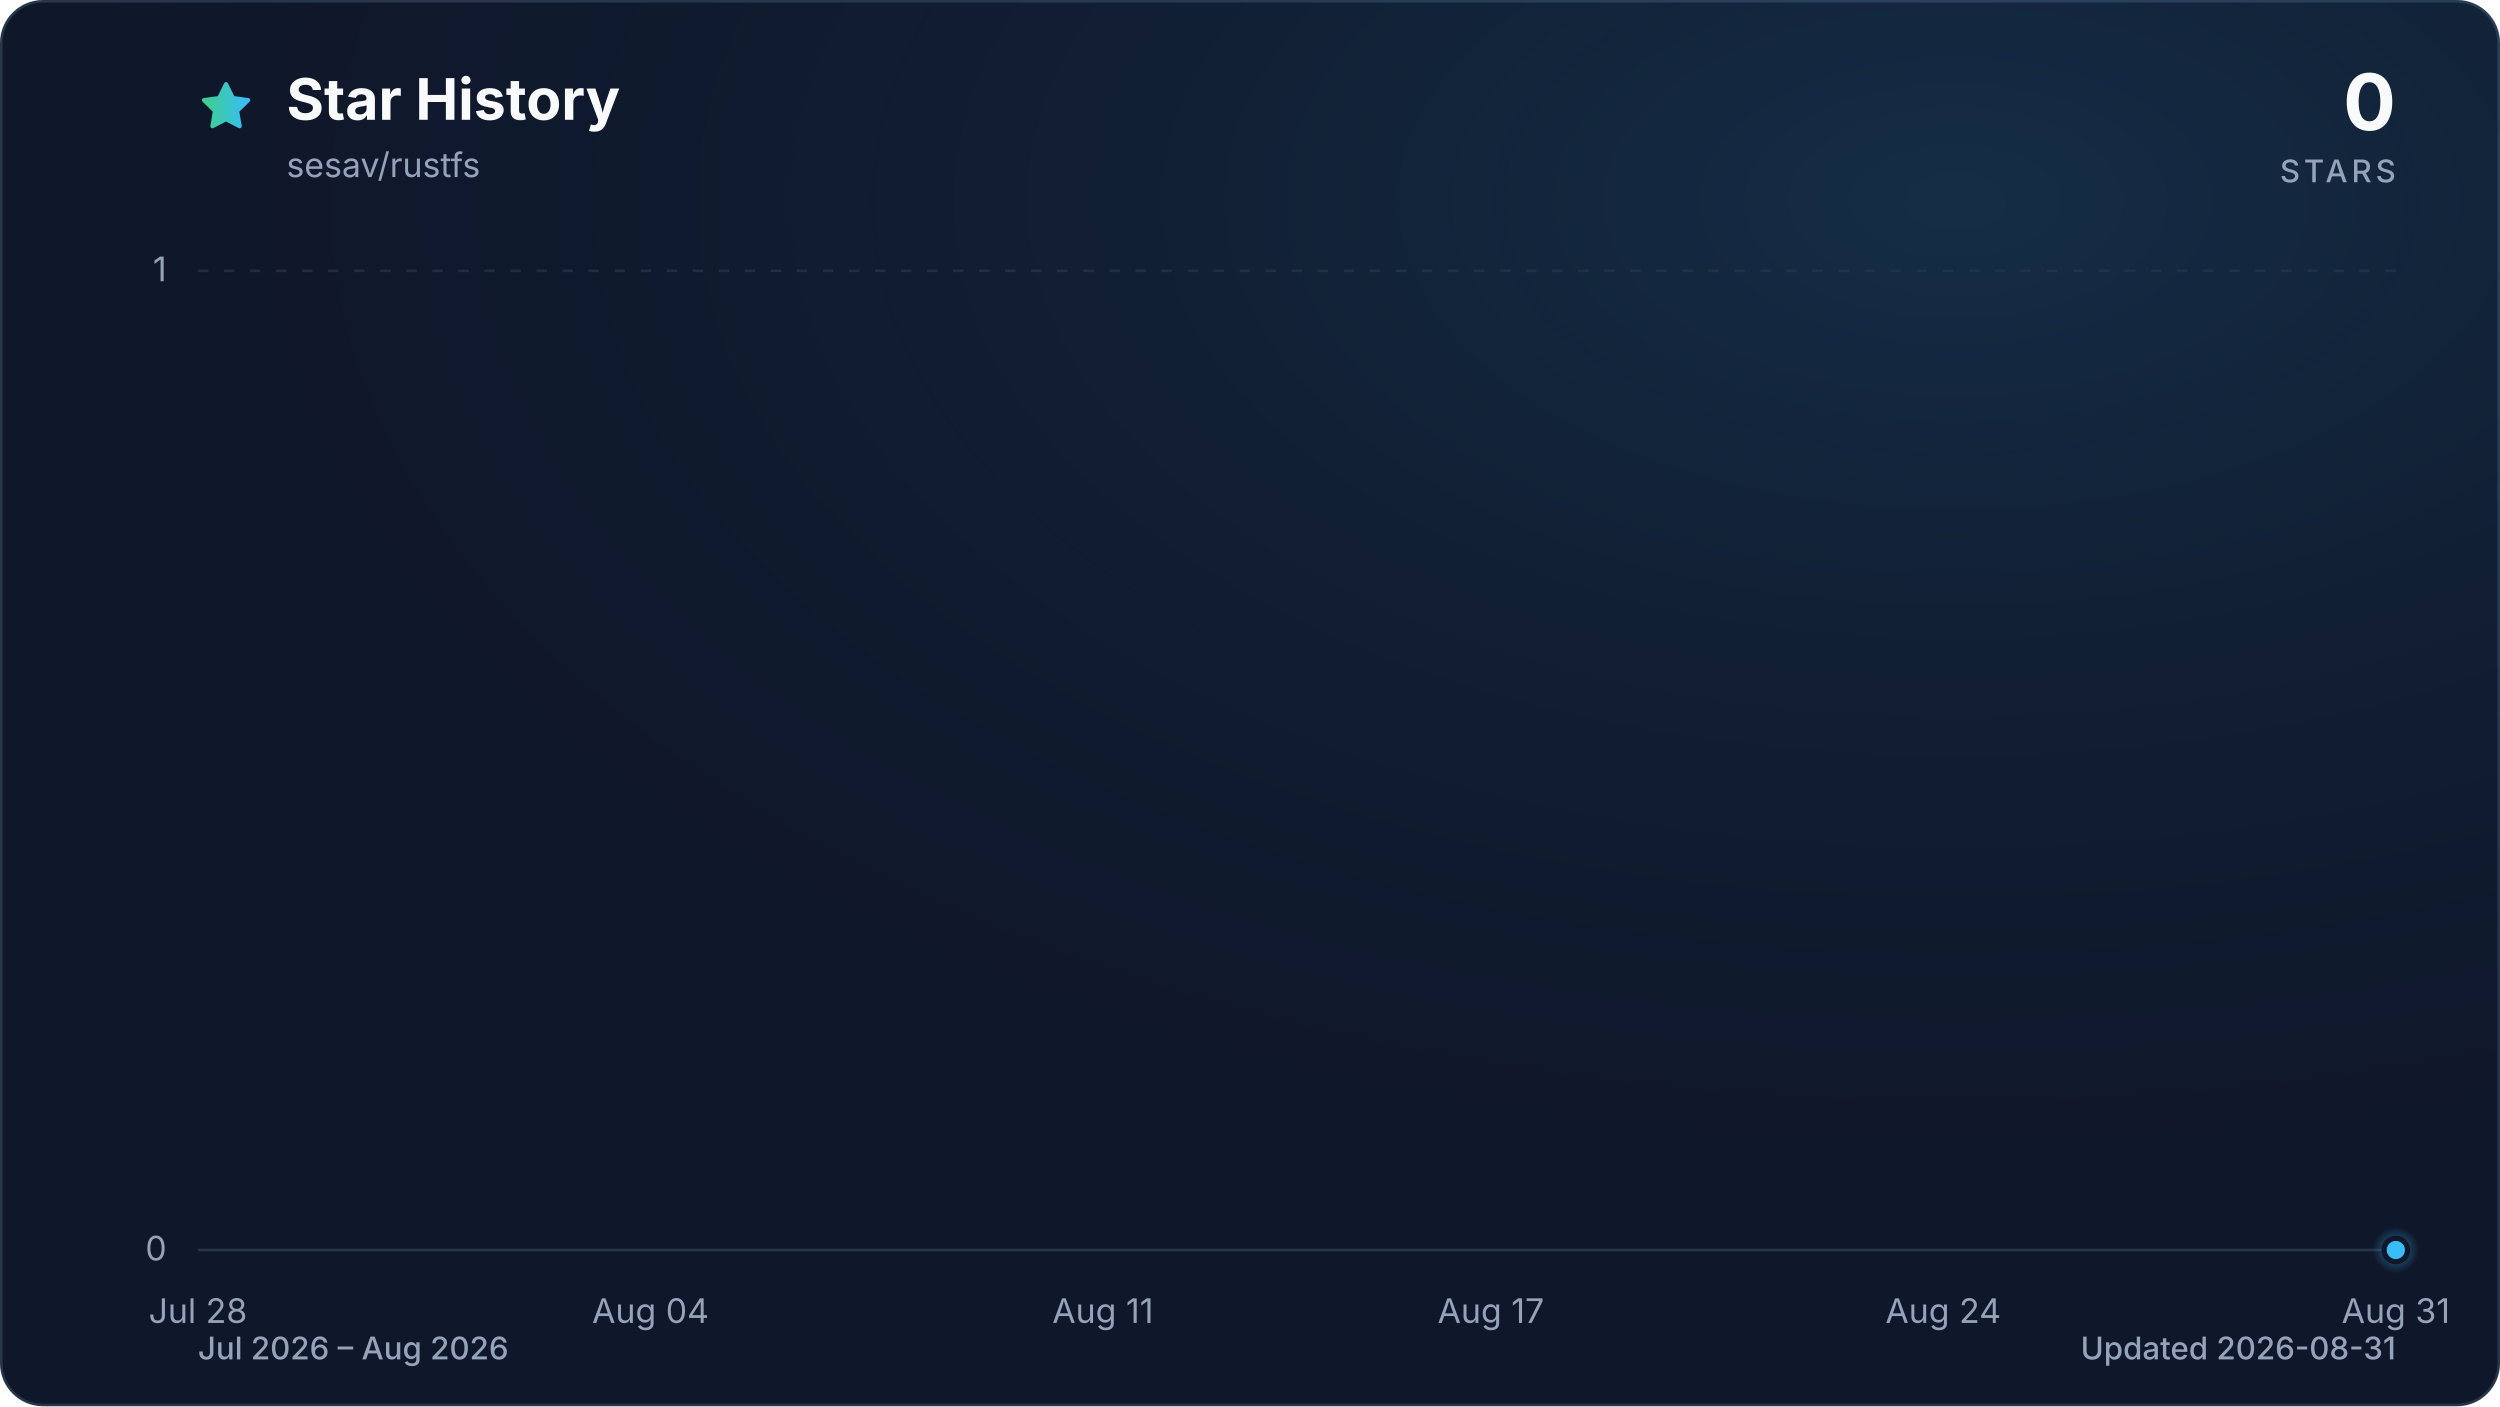
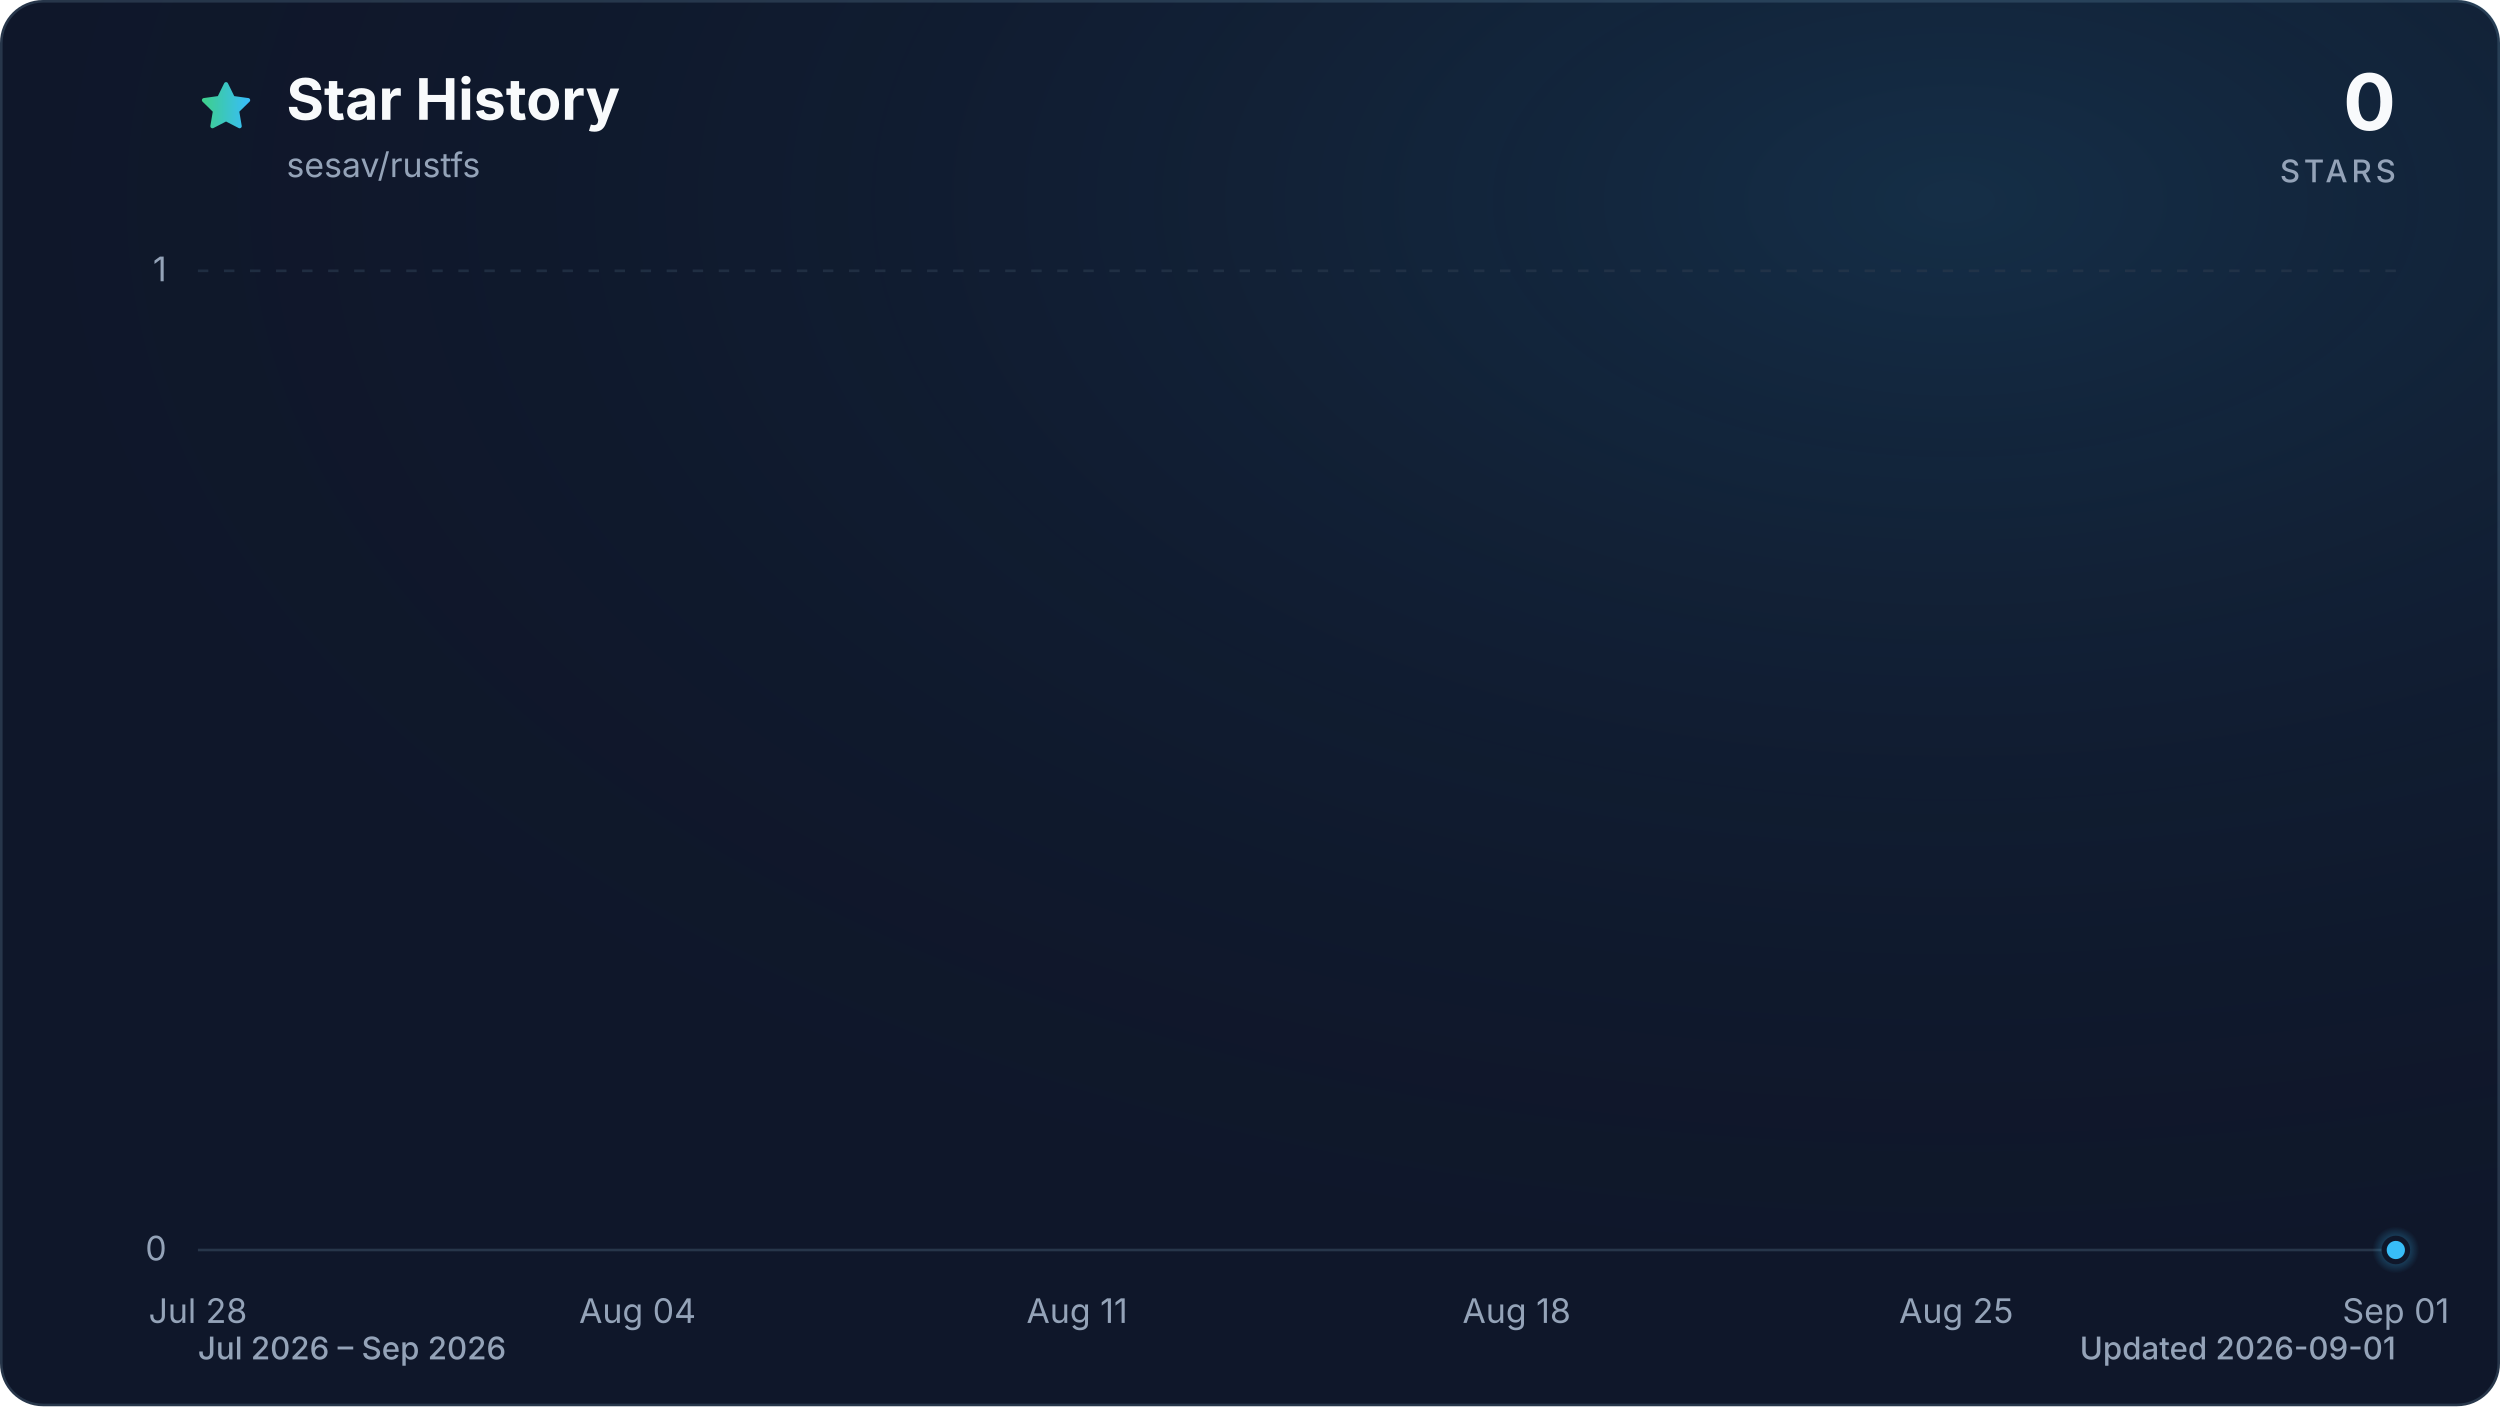
<svg xmlns="http://www.w3.org/2000/svg" viewBox="0 0 960 540" role="img" aria-labelledby="title description" data-style="gradient" data-variant="glow" data-animated="true">
  <defs>
    <linearGradient id="trend" x1="0" y1="0" x2="1" y2="0">
      <stop offset="0%" stop-color="#3ecf8e" />
      <stop offset="100%" stop-color="#38bdf8" />
    </linearGradient>
    <linearGradient id="area" x1="0" y1="0" x2="0" y2="1">
      <stop offset="0%" stop-color="#3ecf8e" stop-opacity="0.30" />
      <stop offset="55%" stop-color="#38bdf8" stop-opacity="0.10" />
      <stop offset="100%" stop-color="#38bdf8" stop-opacity="0.01" />
    </linearGradient>
    <radialGradient id="marker-halo" cx="50%" cy="50%" r="50%">
      <stop offset="0%" stop-color="#38bdf8" stop-opacity="0.55" />
      <stop offset="100%" stop-color="#38bdf8" stop-opacity="0" />
    </radialGradient>
    <radialGradient id="surface-glow" cx="78%" cy="14%" r="80%">
      <stop offset="0%" stop-color="#38bdf8" stop-opacity="0.14" />
      <stop offset="100%" stop-color="#0f172a" stop-opacity="0" />
    </radialGradient>
    <filter id="trend-glow" x="-20%" y="-20%" width="140%" height="140%">
      <feGaussianBlur stdDeviation="7" />
    </filter>
  </defs>
  <style>
.trend-enter{transform-box:fill-box;transform-origin:center;animation:trend-enter 520ms cubic-bezier(0.16,1,0.3,1)}
.marker-enter{transform-box:fill-box;transform-origin:center;animation:marker-enter 320ms cubic-bezier(0.16,1,0.3,1) 200ms both}
.marker-pulse{transform-box:fill-box;transform-origin:center;animation:marker-pulse 2.6s ease-out infinite}
@keyframes trend-enter{from{opacity:.35;transform:translateY(10px)}to{opacity:1;transform:translateY(0)}}
@keyframes marker-enter{from{opacity:0;transform:scale(.4)}to{opacity:1;transform:scale(1)}}
@keyframes marker-pulse{0%{opacity:.5;transform:scale(.7)}70%,100%{opacity:0;transform:scale(2.1)}}
@media (prefers-reduced-motion:reduce){.trend-enter,.marker-enter,.marker-pulse{animation:none!important}}
@media (prefers-reduced-motion:reduce){.marker-pulse{opacity:0}}
</style>
  <rect x="0.5" y="0.5" width="959" height="539" fill="#0f172a" stroke="#27364a" stroke-width="1" rx="16" />
  <rect width="960" height="540" fill="url(#surface-glow)" rx="16" />
  <path d="M12 2.6l2.9 5.9 6.5.9-4.7 4.6 1.1 6.5-5.8-3-5.8 3 1.1-6.5-4.7-4.6 6.5-.9L12 2.6Z" transform="translate(76 30) scale(.9)" fill="url(#trend)" stroke="url(#trend)" stroke-width="1.8" stroke-linejoin="round" aria-hidden="true" />
  <text x="110" y="46" fill="#f8fafc" font-family="ui-sans-serif, system-ui, -apple-system, BlinkMacSystemFont, 'Segoe UI', sans-serif" font-size="22" font-weight="700">Star History</text>
  <text x="110" y="68" fill="#94a3b8" font-family="ui-sans-serif, system-ui, -apple-system, BlinkMacSystemFont, 'Segoe UI', sans-serif" font-size="13">sesav/rustfs</text>
  <text x="920" y="50" fill="#f8fafc" font-family="ui-sans-serif, system-ui, -apple-system, BlinkMacSystemFont, 'Segoe UI', sans-serif" font-size="30" font-weight="700" text-anchor="end">0</text>
  <text x="920" y="70" fill="#94a3b8" font-family="ui-sans-serif, system-ui, -apple-system, BlinkMacSystemFont, 'Segoe UI', sans-serif" font-size="12" font-weight="500" letter-spacing="1.5" text-anchor="end">STARS</text>
  <line x1="76" y1="480.0" x2="920" y2="480.0" stroke="#27364a" stroke-width="1" stroke-dasharray="0" opacity="1" />
  <text x="64" y="484.0" fill="#94a3b8" font-family="ui-sans-serif, system-ui, -apple-system, BlinkMacSystemFont, 'Segoe UI', sans-serif" font-size="13" text-anchor="end">0</text>
  <line x1="76" y1="104.0" x2="920" y2="104.0" stroke="#27364a" stroke-width="1" stroke-dasharray="4 6" opacity="0.7" />
  <text x="64" y="108.0" fill="#94a3b8" font-family="ui-sans-serif, system-ui, -apple-system, BlinkMacSystemFont, 'Segoe UI', sans-serif" font-size="13" text-anchor="end">1</text>
  <text x="76.0" y="508" fill="#94a3b8" font-family="ui-sans-serif, system-ui, -apple-system, BlinkMacSystemFont, 'Segoe UI', sans-serif" font-size="13" text-anchor="middle">Jul 28</text>
-   <text x="249.8" y="508" fill="#94a3b8" font-family="ui-sans-serif, system-ui, -apple-system, BlinkMacSystemFont, 'Segoe UI', sans-serif" font-size="13" text-anchor="middle">Aug 04</text>
-   <text x="423.5" y="508" fill="#94a3b8" font-family="ui-sans-serif, system-ui, -apple-system, BlinkMacSystemFont, 'Segoe UI', sans-serif" font-size="13" text-anchor="middle">Aug 11</text>
-   <text x="572.5" y="508" fill="#94a3b8" font-family="ui-sans-serif, system-ui, -apple-system, BlinkMacSystemFont, 'Segoe UI', sans-serif" font-size="13" text-anchor="middle">Aug 17</text>
-   <text x="746.2" y="508" fill="#94a3b8" font-family="ui-sans-serif, system-ui, -apple-system, BlinkMacSystemFont, 'Segoe UI', sans-serif" font-size="13" text-anchor="middle">Aug 24</text>
-   <text x="920.0" y="508" fill="#94a3b8" font-family="ui-sans-serif, system-ui, -apple-system, BlinkMacSystemFont, 'Segoe UI', sans-serif" font-size="13" text-anchor="middle">Aug 31</text>
+   <text x="244.8" y="508" fill="#94a3b8" font-family="ui-sans-serif, system-ui, -apple-system, BlinkMacSystemFont, 'Segoe UI', sans-serif" font-size="13" text-anchor="middle">Aug 04</text>
+   <text x="413.6" y="508" fill="#94a3b8" font-family="ui-sans-serif, system-ui, -apple-system, BlinkMacSystemFont, 'Segoe UI', sans-serif" font-size="13" text-anchor="middle">Aug 11</text>
+   <text x="582.4" y="508" fill="#94a3b8" font-family="ui-sans-serif, system-ui, -apple-system, BlinkMacSystemFont, 'Segoe UI', sans-serif" font-size="13" text-anchor="middle">Aug 18</text>
+   <text x="751.2" y="508" fill="#94a3b8" font-family="ui-sans-serif, system-ui, -apple-system, BlinkMacSystemFont, 'Segoe UI', sans-serif" font-size="13" text-anchor="middle">Aug 25</text>
+   <text x="920.0" y="508" fill="#94a3b8" font-family="ui-sans-serif, system-ui, -apple-system, BlinkMacSystemFont, 'Segoe UI', sans-serif" font-size="13" text-anchor="middle">Sep 01</text>
  <g class="trend-enter">
-     <path d="M 76.0 480.0 C 84.3 480.0, 92.5 480.0, 100.8 480.0 C 109.1 480.0, 117.4 480.0, 125.6 480.0 C 133.9 480.0, 142.2 480.0, 150.5 480.0 C 158.7 480.0, 167.0 480.0, 175.3 480.0 C 183.6 480.0, 191.8 480.0, 200.1 480.0 C 208.4 480.0, 216.7 480.0, 224.9 480.0 C 233.2 480.0, 241.5 480.0, 249.8 480.0 C 258.0 480.0, 266.3 480.0, 274.6 480.0 C 282.9 480.0, 291.1 480.0, 299.4 480.0 C 307.7 480.0, 316.0 480.0, 324.2 480.0 C 332.5 480.0, 340.8 480.0, 349.1 480.0 C 357.3 480.0, 365.6 480.0, 373.9 480.0 C 382.2 480.0, 390.4 480.0, 398.7 480.0 C 407.0 480.0, 415.3 480.0, 423.5 480.0 C 431.8 480.0, 440.1 480.0, 448.4 480.0 C 456.6 480.0, 464.9 480.0, 473.2 480.0 C 481.5 480.0, 489.7 480.0, 498.0 480.0 C 506.3 480.0, 514.5 480.0, 522.8 480.0 C 531.1 480.0, 539.4 480.0, 547.6 480.0 C 555.9 480.0, 564.2 480.0, 572.5 480.0 C 580.7 480.0, 589.0 480.0, 597.3 480.0 C 605.6 480.0, 613.8 480.0, 622.1 480.0 C 630.4 480.0, 638.7 480.0, 646.9 480.0 C 655.2 480.0, 663.5 480.0, 671.8 480.0 C 680.0 480.0, 688.3 480.0, 696.6 480.0 C 704.9 480.0, 713.1 480.0, 721.4 480.0 C 729.7 480.0, 738.0 480.0, 746.2 480.0 C 754.5 480.0, 762.8 480.0, 771.1 480.0 C 779.3 480.0, 787.6 480.0, 795.9 480.0 C 804.2 480.0, 812.4 480.0, 820.7 480.0 C 829.0 480.0, 837.3 480.0, 845.5 480.0 C 853.8 480.0, 862.1 480.0, 870.4 480.0 C 878.6 480.0, 886.9 480.0, 895.2 480.0 C 903.5 480.0, 911.7 480.0, 920.0 480.0 L 920.0 480.0 L 76.0 480.0 Z" fill="url(#area)" />
-     <path d="M 76.0 480.0 C 84.3 480.0, 92.5 480.0, 100.8 480.0 C 109.1 480.0, 117.4 480.0, 125.6 480.0 C 133.9 480.0, 142.2 480.0, 150.5 480.0 C 158.7 480.0, 167.0 480.0, 175.3 480.0 C 183.6 480.0, 191.8 480.0, 200.1 480.0 C 208.4 480.0, 216.7 480.0, 224.9 480.0 C 233.2 480.0, 241.5 480.0, 249.8 480.0 C 258.0 480.0, 266.3 480.0, 274.6 480.0 C 282.9 480.0, 291.1 480.0, 299.4 480.0 C 307.7 480.0, 316.0 480.0, 324.2 480.0 C 332.5 480.0, 340.8 480.0, 349.1 480.0 C 357.3 480.0, 365.6 480.0, 373.9 480.0 C 382.2 480.0, 390.4 480.0, 398.7 480.0 C 407.0 480.0, 415.3 480.0, 423.5 480.0 C 431.8 480.0, 440.1 480.0, 448.4 480.0 C 456.6 480.0, 464.9 480.0, 473.2 480.0 C 481.5 480.0, 489.7 480.0, 498.0 480.0 C 506.3 480.0, 514.5 480.0, 522.8 480.0 C 531.1 480.0, 539.4 480.0, 547.6 480.0 C 555.9 480.0, 564.2 480.0, 572.5 480.0 C 580.7 480.0, 589.0 480.0, 597.3 480.0 C 605.6 480.0, 613.8 480.0, 622.1 480.0 C 630.4 480.0, 638.7 480.0, 646.9 480.0 C 655.2 480.0, 663.5 480.0, 671.8 480.0 C 680.0 480.0, 688.3 480.0, 696.6 480.0 C 704.9 480.0, 713.1 480.0, 721.4 480.0 C 729.7 480.0, 738.0 480.0, 746.2 480.0 C 754.5 480.0, 762.8 480.0, 771.1 480.0 C 779.3 480.0, 787.6 480.0, 795.9 480.0 C 804.2 480.0, 812.4 480.0, 820.7 480.0 C 829.0 480.0, 837.3 480.0, 845.5 480.0 C 853.8 480.0, 862.1 480.0, 870.4 480.0 C 878.6 480.0, 886.9 480.0, 895.2 480.0 C 903.5 480.0, 911.7 480.0, 920.0 480.0" fill="none" stroke="url(#trend)" stroke-width="12" stroke-linecap="round" stroke-linejoin="round" opacity="0.16" filter="url(#trend-glow)" />
-     <path d="M 76.0 480.0 C 84.3 480.0, 92.5 480.0, 100.8 480.0 C 109.1 480.0, 117.4 480.0, 125.6 480.0 C 133.9 480.0, 142.2 480.0, 150.5 480.0 C 158.7 480.0, 167.0 480.0, 175.3 480.0 C 183.6 480.0, 191.8 480.0, 200.1 480.0 C 208.4 480.0, 216.7 480.0, 224.9 480.0 C 233.2 480.0, 241.5 480.0, 249.8 480.0 C 258.0 480.0, 266.3 480.0, 274.6 480.0 C 282.9 480.0, 291.1 480.0, 299.4 480.0 C 307.7 480.0, 316.0 480.0, 324.2 480.0 C 332.5 480.0, 340.8 480.0, 349.1 480.0 C 357.3 480.0, 365.6 480.0, 373.9 480.0 C 382.2 480.0, 390.4 480.0, 398.7 480.0 C 407.0 480.0, 415.3 480.0, 423.5 480.0 C 431.8 480.0, 440.1 480.0, 448.4 480.0 C 456.6 480.0, 464.9 480.0, 473.2 480.0 C 481.5 480.0, 489.7 480.0, 498.0 480.0 C 506.3 480.0, 514.5 480.0, 522.8 480.0 C 531.1 480.0, 539.4 480.0, 547.6 480.0 C 555.9 480.0, 564.2 480.0, 572.5 480.0 C 580.7 480.0, 589.0 480.0, 597.3 480.0 C 605.6 480.0, 613.8 480.0, 622.1 480.0 C 630.4 480.0, 638.7 480.0, 646.9 480.0 C 655.2 480.0, 663.5 480.0, 671.8 480.0 C 680.0 480.0, 688.3 480.0, 696.6 480.0 C 704.9 480.0, 713.1 480.0, 721.4 480.0 C 729.7 480.0, 738.0 480.0, 746.2 480.0 C 754.5 480.0, 762.8 480.0, 771.1 480.0 C 779.3 480.0, 787.6 480.0, 795.9 480.0 C 804.2 480.0, 812.4 480.0, 820.7 480.0 C 829.0 480.0, 837.3 480.0, 845.5 480.0 C 853.8 480.0, 862.1 480.0, 870.4 480.0 C 878.6 480.0, 886.9 480.0, 895.2 480.0 C 903.5 480.0, 911.7 480.0, 920.0 480.0" fill="none" stroke="url(#trend)" stroke-width="3" stroke-linecap="round" stroke-linejoin="round" />
+     <path d="M 76.0 480.0 C 84.0 480.0, 92.1 480.0, 100.1 480.0 C 108.2 480.0, 116.2 480.0, 124.2 480.0 C 132.3 480.0, 140.3 480.0, 148.3 480.0 C 156.4 480.0, 164.4 480.0, 172.5 480.0 C 180.5 480.0, 188.5 480.0, 196.6 480.0 C 204.6 480.0, 212.6 480.0, 220.7 480.0 C 228.7 480.0, 236.8 480.0, 244.8 480.0 C 252.8 480.0, 260.9 480.0, 268.9 480.0 C 277.0 480.0, 285.0 480.0, 293.0 480.0 C 301.1 480.0, 309.1 480.0, 317.1 480.0 C 325.2 480.0, 333.2 480.0, 341.3 480.0 C 349.3 480.0, 357.3 480.0, 365.4 480.0 C 373.4 480.0, 381.4 480.0, 389.5 480.0 C 397.5 480.0, 405.6 480.0, 413.6 480.0 C 421.6 480.0, 429.7 480.0, 437.7 480.0 C 445.8 480.0, 453.8 480.0, 461.8 480.0 C 469.9 480.0, 477.9 480.0, 485.9 480.0 C 494.0 480.0, 502.0 480.0, 510.1 480.0 C 518.1 480.0, 526.1 480.0, 534.2 480.0 C 542.2 480.0, 550.2 480.0, 558.3 480.0 C 566.3 480.0, 574.4 480.0, 582.4 480.0 C 590.4 480.0, 598.5 480.0, 606.5 480.0 C 614.6 480.0, 622.6 480.0, 630.6 480.0 C 638.7 480.0, 646.7 480.0, 654.7 480.0 C 662.8 480.0, 670.8 480.0, 678.9 480.0 C 686.9 480.0, 694.9 480.0, 703.0 480.0 C 711.0 480.0, 719.0 480.0, 727.1 480.0 C 735.1 480.0, 743.2 480.0, 751.2 480.0 C 759.2 480.0, 767.3 480.0, 775.3 480.0 C 783.4 480.0, 791.4 480.0, 799.4 480.0 C 807.5 480.0, 815.5 480.0, 823.5 480.0 C 831.6 480.0, 839.6 480.0, 847.7 480.0 C 855.7 480.0, 863.7 480.0, 871.8 480.0 C 879.8 480.0, 887.8 480.0, 895.9 480.0 C 903.9 480.0, 912.0 480.0, 920.0 480.0 L 920.0 480.0 L 76.0 480.0 Z" fill="url(#area)" />
+     <path d="M 76.0 480.0 C 84.0 480.0, 92.1 480.0, 100.1 480.0 C 108.2 480.0, 116.2 480.0, 124.2 480.0 C 132.3 480.0, 140.3 480.0, 148.3 480.0 C 156.4 480.0, 164.4 480.0, 172.5 480.0 C 180.5 480.0, 188.5 480.0, 196.6 480.0 C 204.6 480.0, 212.6 480.0, 220.7 480.0 C 228.7 480.0, 236.8 480.0, 244.8 480.0 C 252.8 480.0, 260.9 480.0, 268.9 480.0 C 277.0 480.0, 285.0 480.0, 293.0 480.0 C 301.1 480.0, 309.1 480.0, 317.1 480.0 C 325.2 480.0, 333.2 480.0, 341.3 480.0 C 349.3 480.0, 357.3 480.0, 365.4 480.0 C 373.4 480.0, 381.4 480.0, 389.5 480.0 C 397.5 480.0, 405.6 480.0, 413.6 480.0 C 421.6 480.0, 429.7 480.0, 437.7 480.0 C 445.8 480.0, 453.8 480.0, 461.8 480.0 C 469.9 480.0, 477.9 480.0, 485.9 480.0 C 494.0 480.0, 502.0 480.0, 510.1 480.0 C 518.1 480.0, 526.1 480.0, 534.2 480.0 C 542.2 480.0, 550.2 480.0, 558.3 480.0 C 566.3 480.0, 574.4 480.0, 582.4 480.0 C 590.4 480.0, 598.5 480.0, 606.5 480.0 C 614.6 480.0, 622.6 480.0, 630.6 480.0 C 638.7 480.0, 646.7 480.0, 654.7 480.0 C 662.8 480.0, 670.8 480.0, 678.9 480.0 C 686.9 480.0, 694.9 480.0, 703.0 480.0 C 711.0 480.0, 719.0 480.0, 727.1 480.0 C 735.1 480.0, 743.2 480.0, 751.2 480.0 C 759.2 480.0, 767.3 480.0, 775.3 480.0 C 783.4 480.0, 791.4 480.0, 799.4 480.0 C 807.5 480.0, 815.5 480.0, 823.5 480.0 C 831.6 480.0, 839.6 480.0, 847.7 480.0 C 855.7 480.0, 863.7 480.0, 871.8 480.0 C 879.8 480.0, 887.8 480.0, 895.9 480.0 C 903.9 480.0, 912.0 480.0, 920.0 480.0" fill="none" stroke="url(#trend)" stroke-width="12" stroke-linecap="round" stroke-linejoin="round" opacity="0.16" filter="url(#trend-glow)" />
+     <path d="M 76.0 480.0 C 84.0 480.0, 92.1 480.0, 100.1 480.0 C 108.2 480.0, 116.2 480.0, 124.2 480.0 C 132.3 480.0, 140.3 480.0, 148.3 480.0 C 156.4 480.0, 164.4 480.0, 172.5 480.0 C 180.5 480.0, 188.5 480.0, 196.6 480.0 C 204.6 480.0, 212.6 480.0, 220.7 480.0 C 228.7 480.0, 236.8 480.0, 244.8 480.0 C 252.8 480.0, 260.9 480.0, 268.9 480.0 C 277.0 480.0, 285.0 480.0, 293.0 480.0 C 301.1 480.0, 309.1 480.0, 317.1 480.0 C 325.2 480.0, 333.2 480.0, 341.3 480.0 C 349.3 480.0, 357.3 480.0, 365.4 480.0 C 373.4 480.0, 381.4 480.0, 389.5 480.0 C 397.5 480.0, 405.6 480.0, 413.6 480.0 C 421.6 480.0, 429.7 480.0, 437.7 480.0 C 445.8 480.0, 453.8 480.0, 461.8 480.0 C 469.9 480.0, 477.9 480.0, 485.9 480.0 C 494.0 480.0, 502.0 480.0, 510.1 480.0 C 518.1 480.0, 526.1 480.0, 534.2 480.0 C 542.2 480.0, 550.2 480.0, 558.3 480.0 C 566.3 480.0, 574.4 480.0, 582.4 480.0 C 590.4 480.0, 598.5 480.0, 606.5 480.0 C 614.6 480.0, 622.6 480.0, 630.6 480.0 C 638.7 480.0, 646.7 480.0, 654.7 480.0 C 662.8 480.0, 670.8 480.0, 678.9 480.0 C 686.9 480.0, 694.9 480.0, 703.0 480.0 C 711.0 480.0, 719.0 480.0, 727.1 480.0 C 735.1 480.0, 743.2 480.0, 751.2 480.0 C 759.2 480.0, 767.3 480.0, 775.3 480.0 C 783.4 480.0, 791.4 480.0, 799.4 480.0 C 807.5 480.0, 815.5 480.0, 823.5 480.0 C 831.6 480.0, 839.6 480.0, 847.7 480.0 C 855.7 480.0, 863.7 480.0, 871.8 480.0 C 879.8 480.0, 887.8 480.0, 895.9 480.0 C 903.9 480.0, 912.0 480.0, 920.0 480.0" fill="none" stroke="url(#trend)" stroke-width="3" stroke-linecap="round" stroke-linejoin="round" />
  </g>
  <g class="marker-enter">
    <circle class="marker-pulse" cx="920.0" cy="480.0" r="9" fill="url(#marker-halo)" />
    <circle cx="920.0" cy="480.0" r="4.5" fill="#38bdf8" stroke="#0f172a" stroke-width="2" />
  </g>
-   <text x="76" y="522" fill="#94a3b8" font-family="ui-sans-serif, system-ui, -apple-system, BlinkMacSystemFont, 'Segoe UI', sans-serif" font-size="12" font-weight="500">Jul 2026 – Aug 2026</text>
-   <text x="920" y="522" fill="#94a3b8" font-family="ui-sans-serif, system-ui, -apple-system, BlinkMacSystemFont, 'Segoe UI', sans-serif" font-size="12" font-weight="500" text-anchor="end">Updated 2026-08-31</text>
+   <text x="76" y="522" fill="#94a3b8" font-family="ui-sans-serif, system-ui, -apple-system, BlinkMacSystemFont, 'Segoe UI', sans-serif" font-size="12" font-weight="500">Jul 2026 – Sep 2026</text>
+   <text x="920" y="522" fill="#94a3b8" font-family="ui-sans-serif, system-ui, -apple-system, BlinkMacSystemFont, 'Segoe UI', sans-serif" font-size="12" font-weight="500" text-anchor="end">Updated 2026-09-01</text>
</svg>
